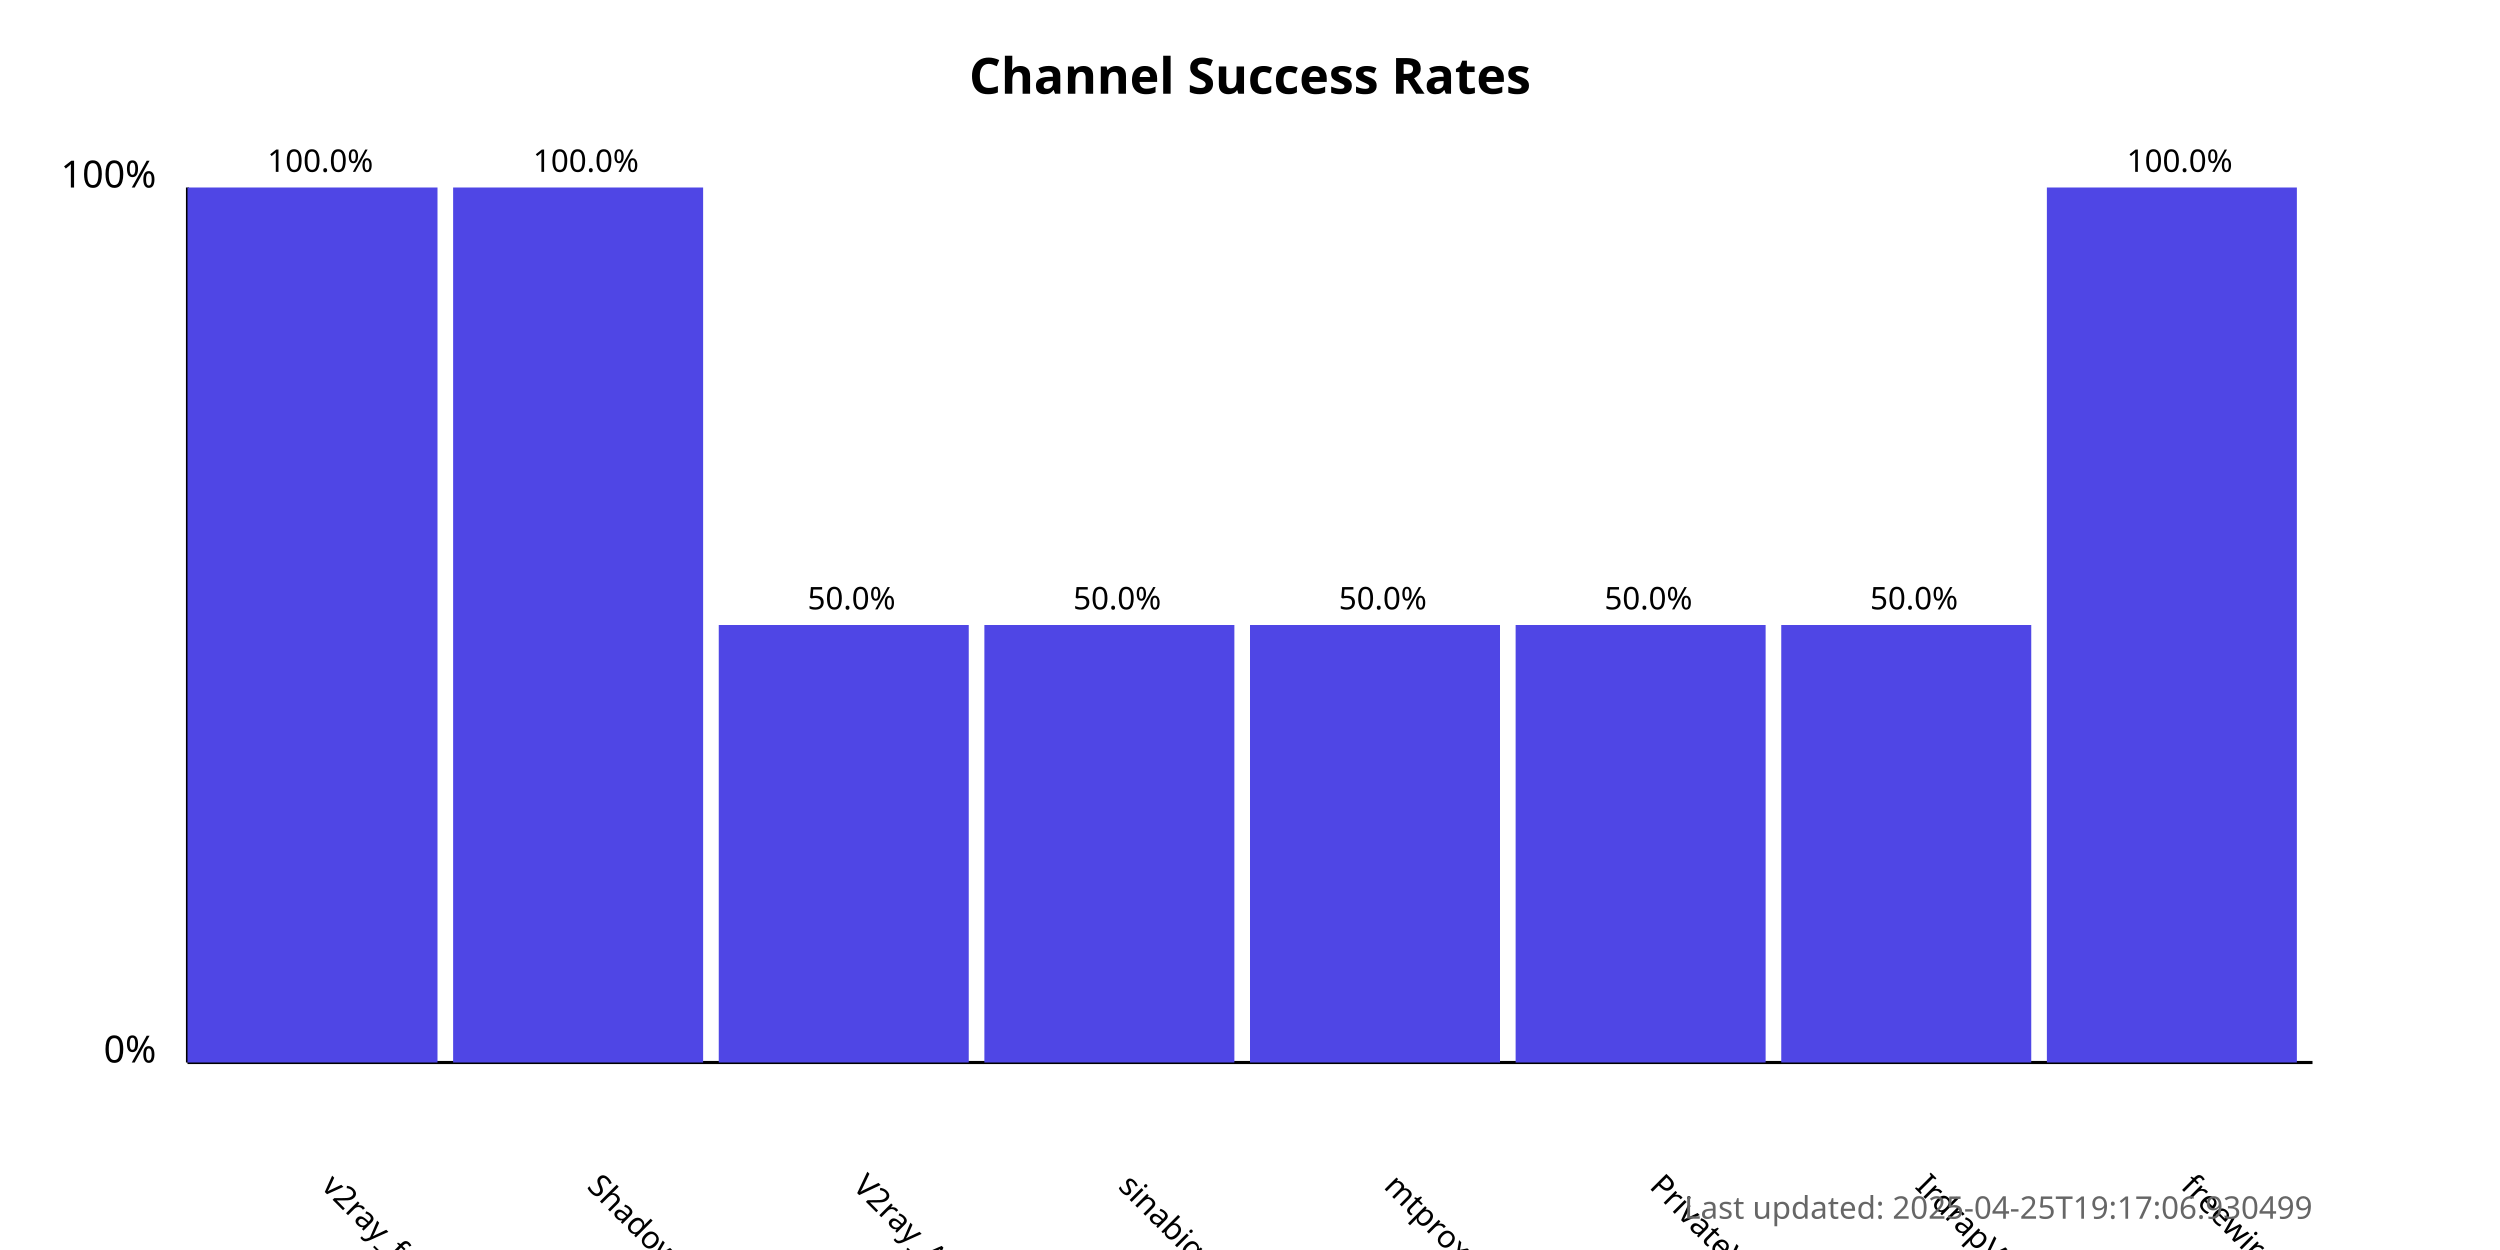
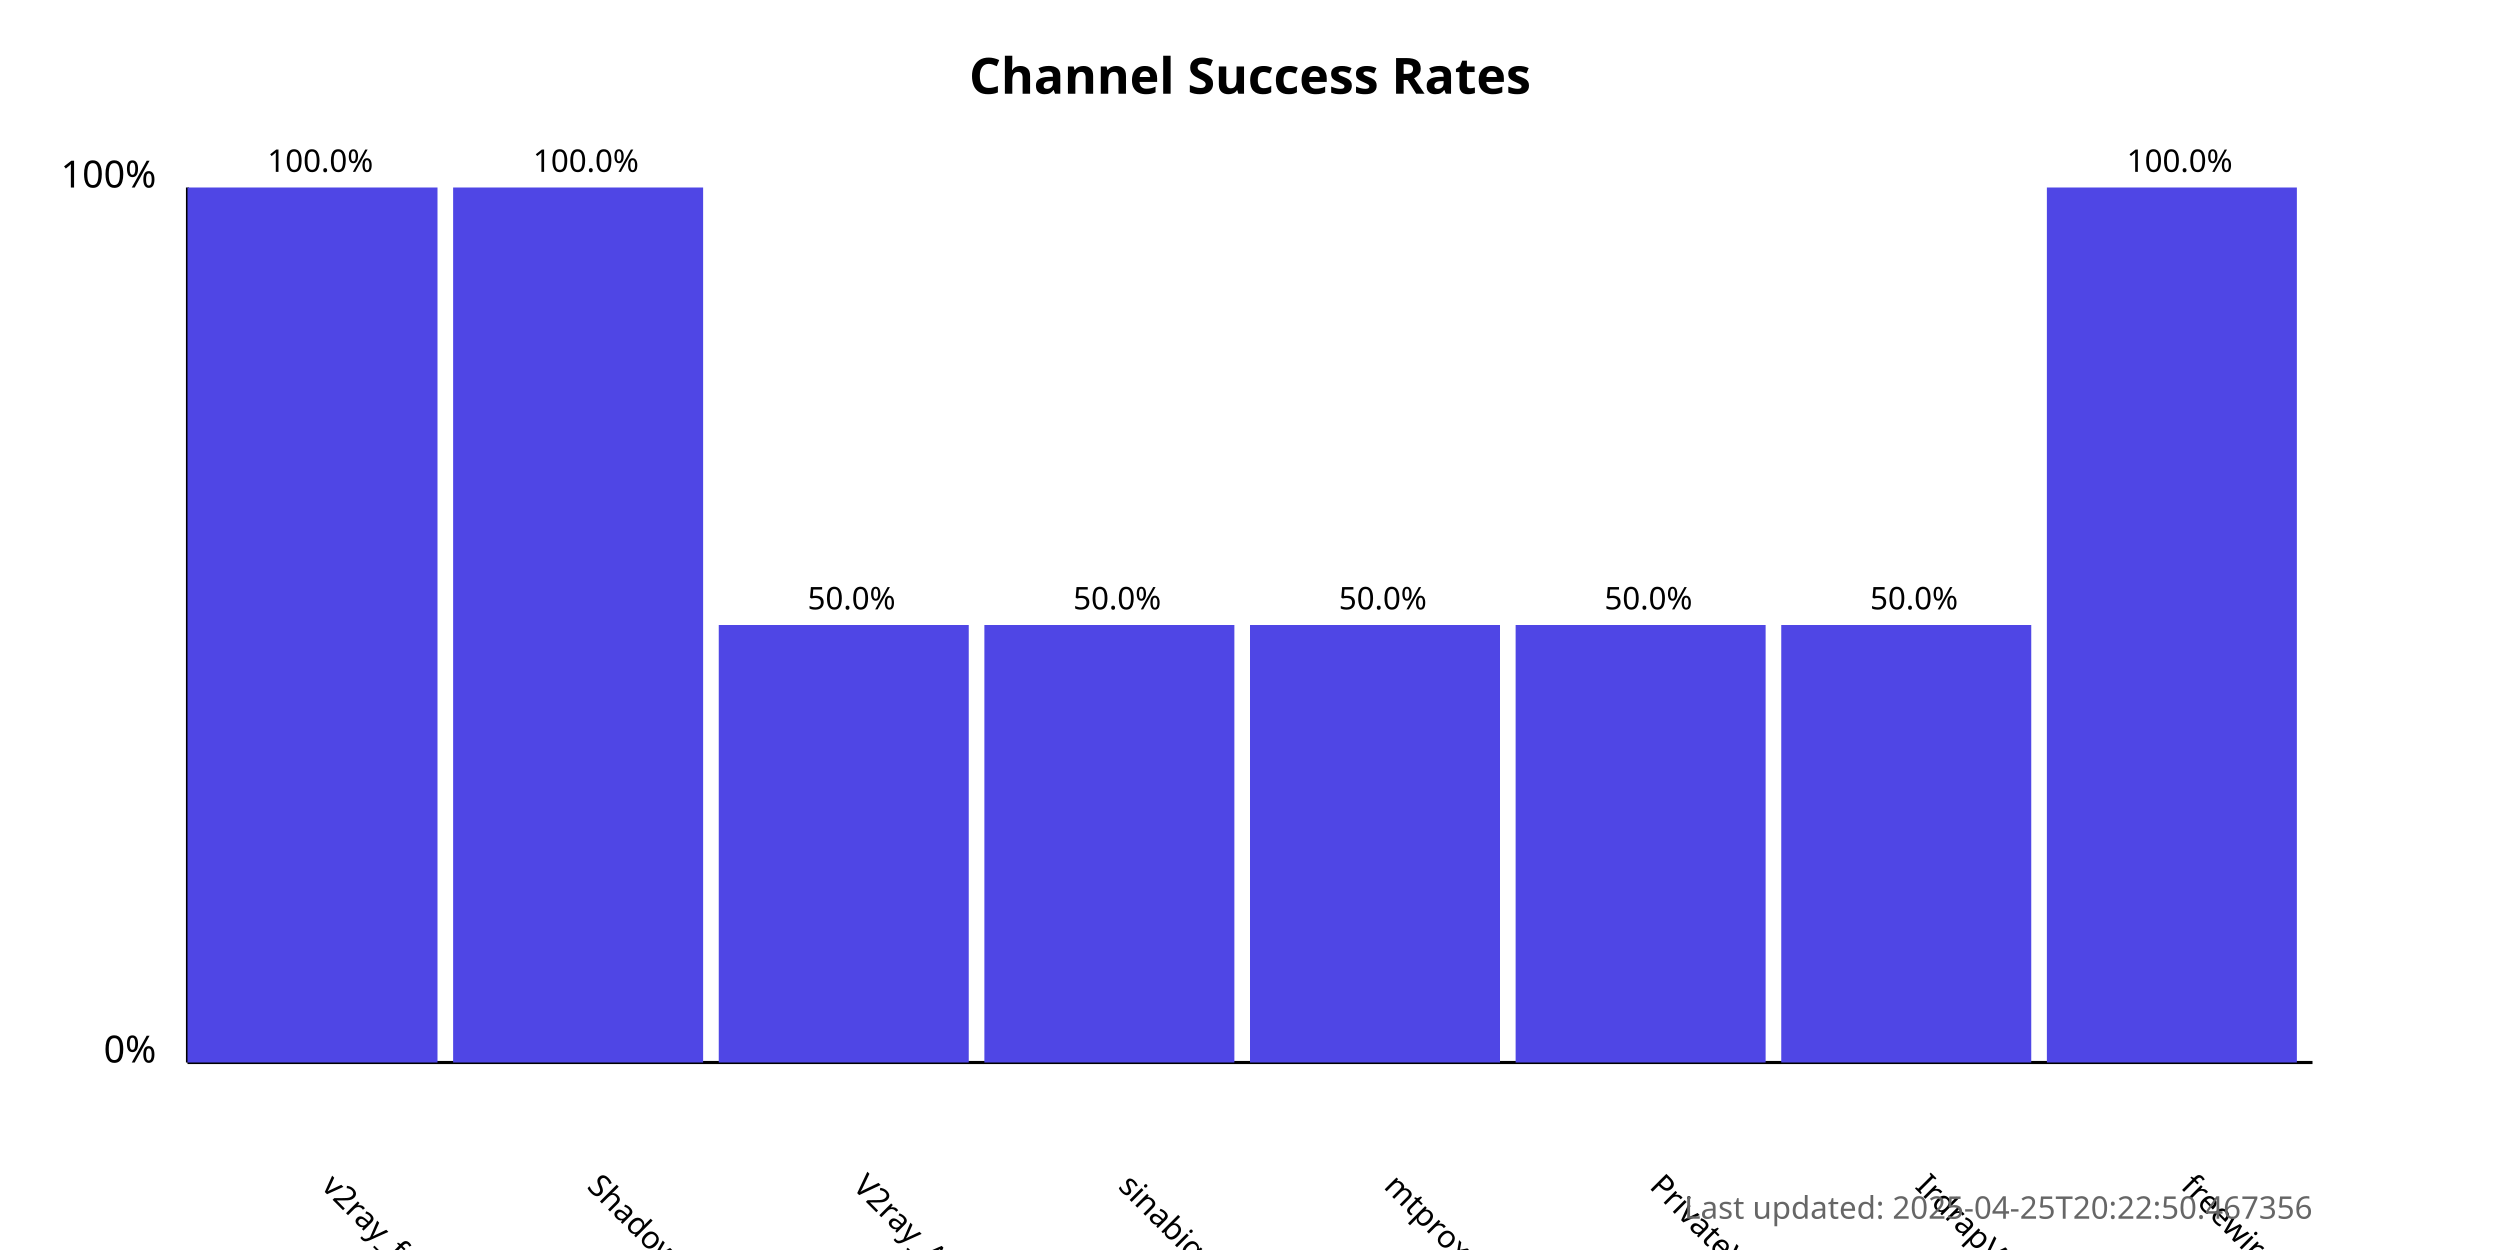
<svg xmlns="http://www.w3.org/2000/svg" width="800" height="400">
  <style>
            .chart-title { font: bold 16px sans-serif; }
            .axis-label { font: 12px sans-serif; }
            .tick-label { font: 10px sans-serif; }
            .bar { fill: #4f46e5; }
            .bar:hover { fill: #6366f1; }
            .timestamp { font: 10px sans-serif; fill: #666; }
        </style>
  <text x="400.0" y="30" text-anchor="middle" class="chart-title">
            Channel Success Rates
        </text>
  <line x1="60" y1="340" x2="60" y2="60" stroke="black" stroke-width="1" />
  <line x1="60" y1="340" x2="740" y2="340" stroke="black" stroke-width="1" />
  <text x="50" y="340" text-anchor="end" class="axis-label">0%</text>
  <text x="50" y="60" text-anchor="end" class="axis-label">100%</text>
  <g>
    <rect x="60" y="60.0" width="80.0" height="280.0" class="bar" />
    <text x="102.5" y="380" transform="rotate(45, 102.5, 380)" text-anchor="start" class="tick-label">
                v2ray_free_conf
            </text>
    <text x="102.5" y="55.0" text-anchor="middle" class="tick-label">
                100.0%
            </text>
  </g>
  <g>
    <rect x="145.0" y="60.0" width="80.0" height="280.0" class="bar" />
    <text x="187.5" y="380" transform="rotate(45, 187.5, 380)" text-anchor="start" class="tick-label">
                ShadowProxy66
            </text>
    <text x="187.5" y="55.0" text-anchor="middle" class="tick-label">
                100.0%
            </text>
  </g>
  <g>
    <rect x="230.0" y="200.0" width="80.0" height="140.0" class="bar" />
    <text x="272.5" y="380" transform="rotate(45, 272.5, 380)" text-anchor="start" class="tick-label">
                V2ray_Alpha
            </text>
    <text x="272.5" y="195.0" text-anchor="middle" class="tick-label">
                50.0%
            </text>
  </g>
  <g>
    <rect x="315.0" y="200.0" width="80.0" height="140.0" class="bar" />
    <text x="357.5" y="380" transform="rotate(45, 357.5, 380)" text-anchor="start" class="tick-label">
                sinabigo
            </text>
    <text x="357.5" y="195.0" text-anchor="middle" class="tick-label">
                50.0%
            </text>
  </g>
  <g>
    <rect x="400.0" y="200.0" width="80.0" height="140.0" class="bar" />
    <text x="442.5" y="380" transform="rotate(45, 442.5, 380)" text-anchor="start" class="tick-label">
                mtproxy_lists
            </text>
    <text x="442.5" y="195.0" text-anchor="middle" class="tick-label">
                50.0%
            </text>
  </g>
  <g>
    <rect x="485.0" y="200.0" width="80.0" height="140.0" class="bar" />
    <text x="527.5" y="380" transform="rotate(45, 527.5, 380)" text-anchor="start" class="tick-label">
                PrivateVPNs
            </text>
    <text x="527.5" y="195.0" text-anchor="middle" class="tick-label">
                50.0%
            </text>
  </g>
  <g>
    <rect x="570.0" y="200.0" width="80.0" height="140.0" class="bar" />
    <text x="612.5" y="380" transform="rotate(45, 612.5, 380)" text-anchor="start" class="tick-label">
                IrdrapVPNnews
            </text>
    <text x="612.5" y="195.0" text-anchor="middle" class="tick-label">
                50.0%
            </text>
  </g>
  <g>
    <rect x="655.0" y="60.0" width="80.0" height="280.0" class="bar" />
    <text x="697.5" y="380" transform="rotate(45, 697.5, 380)" text-anchor="start" class="tick-label">
                freewireguard
            </text>
    <text x="697.5" y="55.0" text-anchor="middle" class="tick-label">
                100.0%
            </text>
  </g>
  <text x="740" y="390" text-anchor="end" class="timestamp">
-             Last updated: 2025-04-25T19:17:06.930499
+             Last updated: 2025-04-25T20:22:50.467356
        </text>
</svg>
